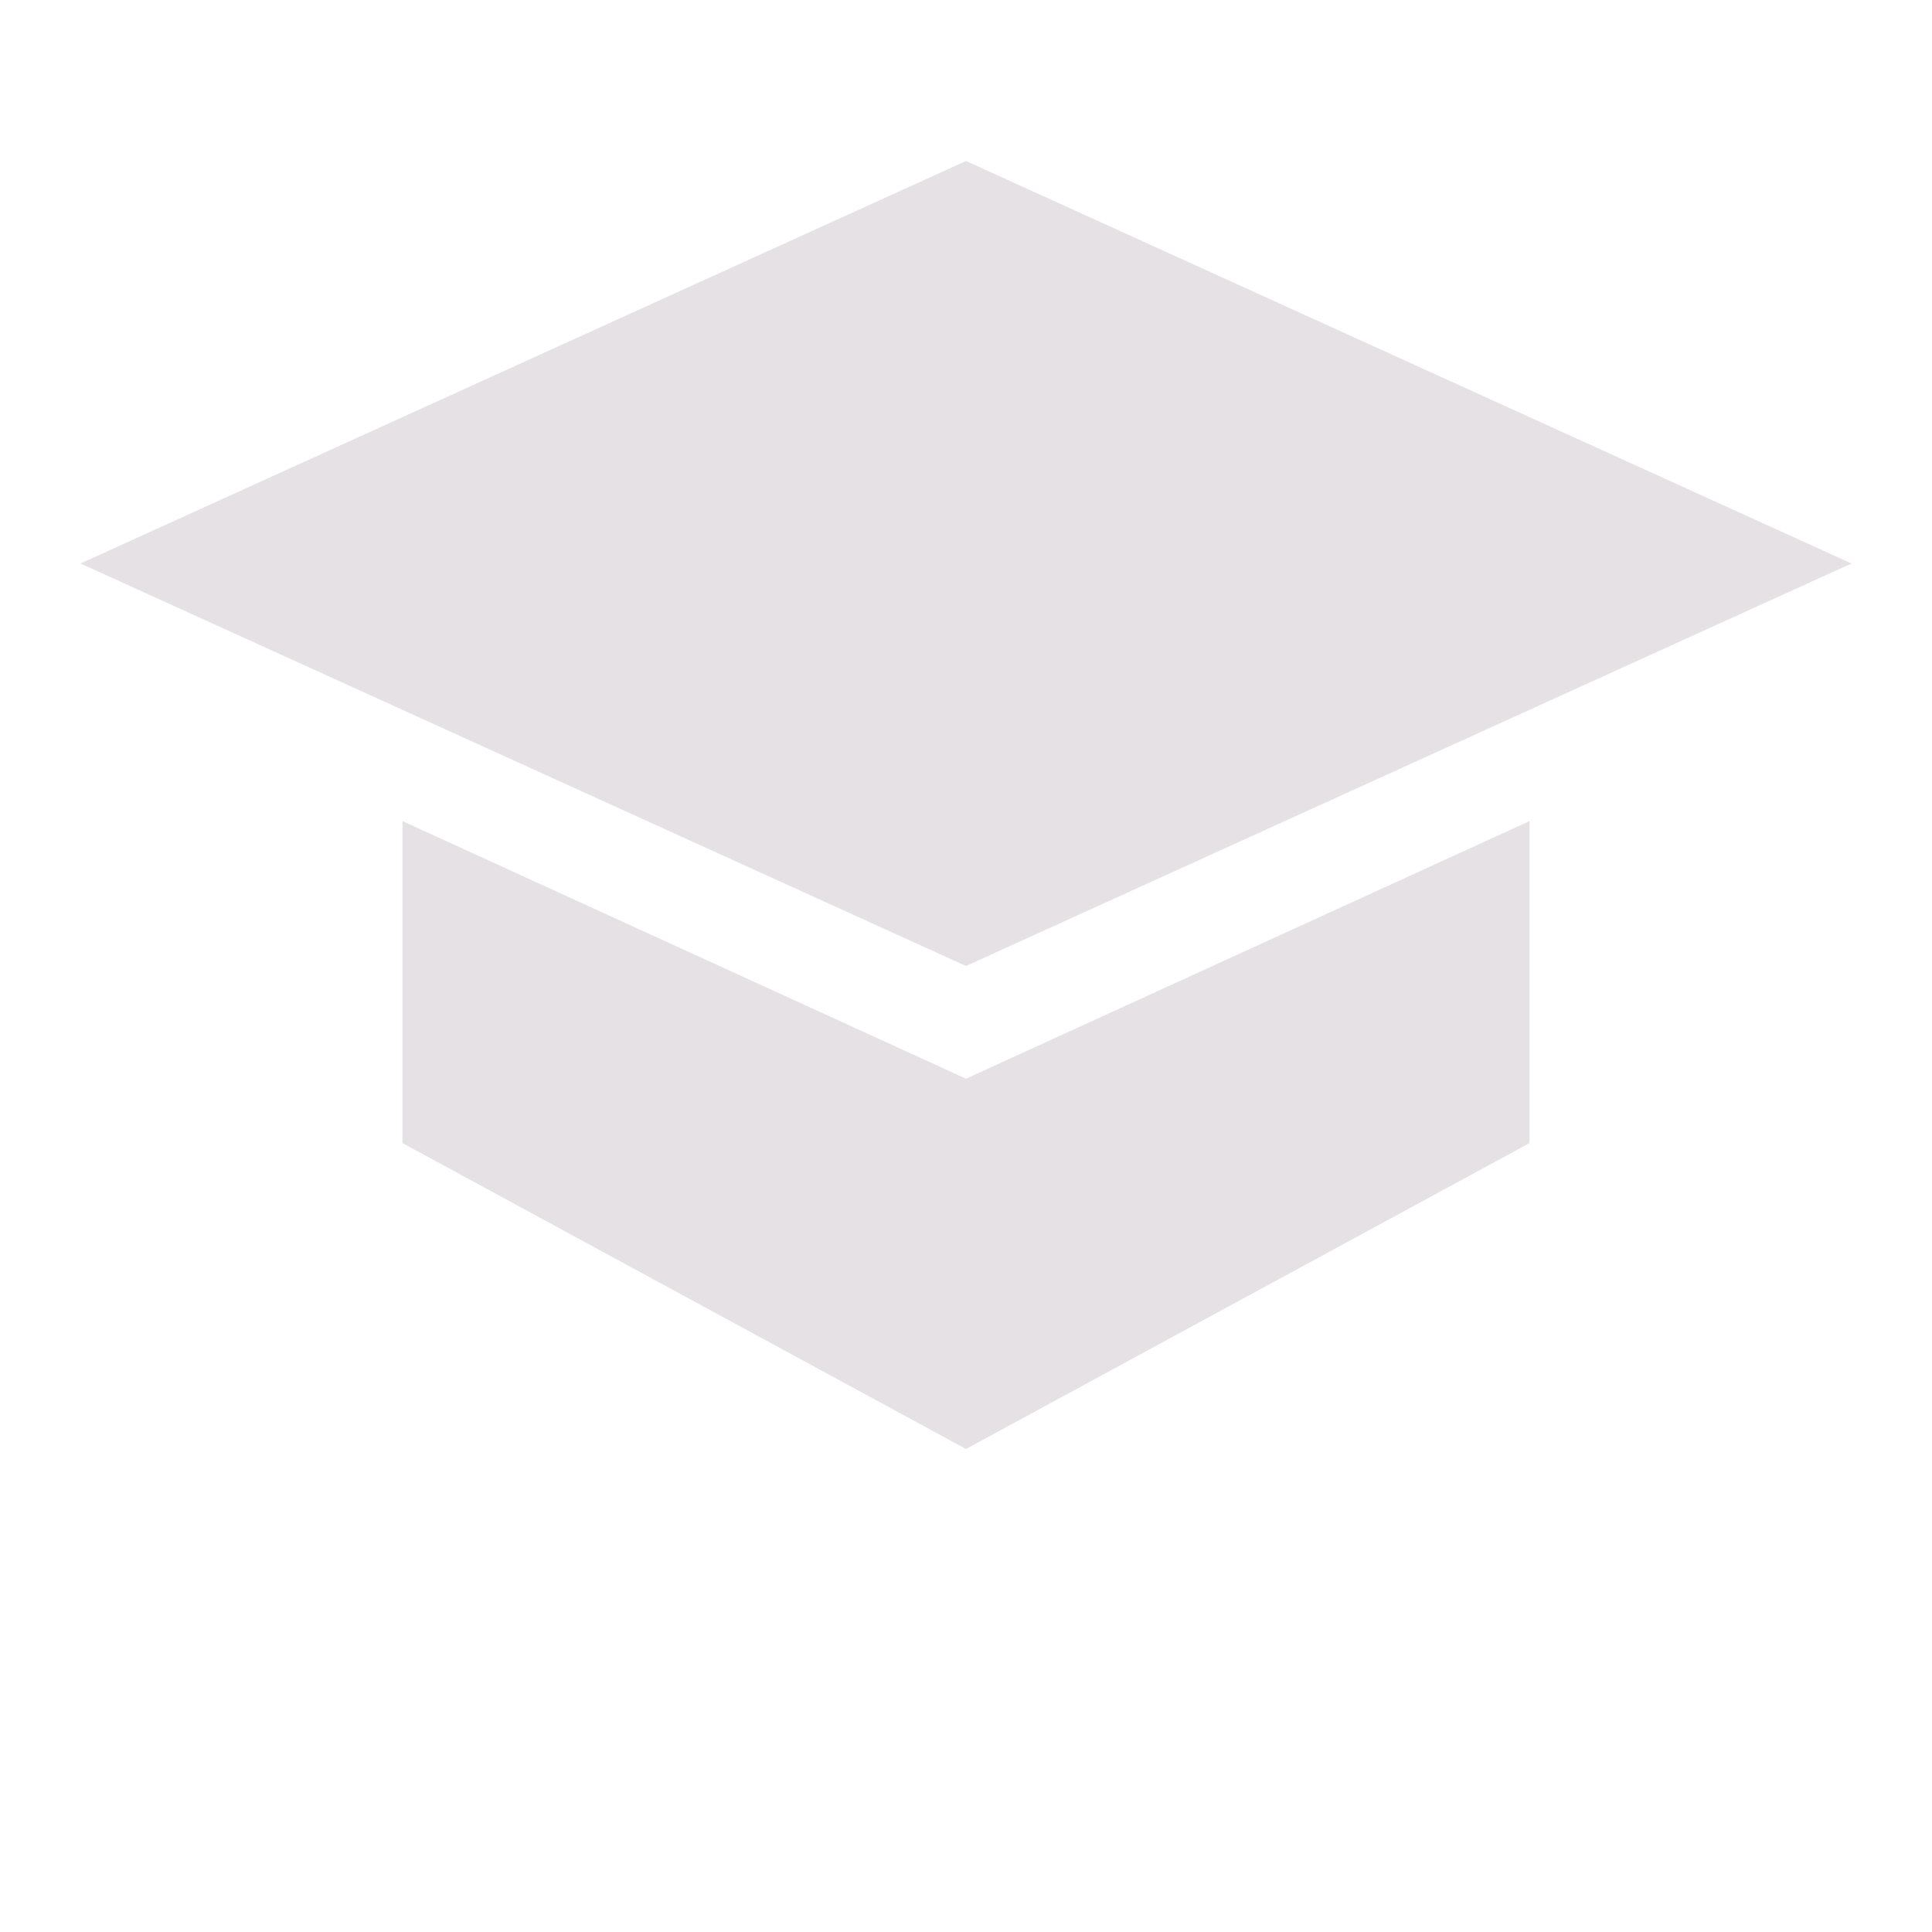
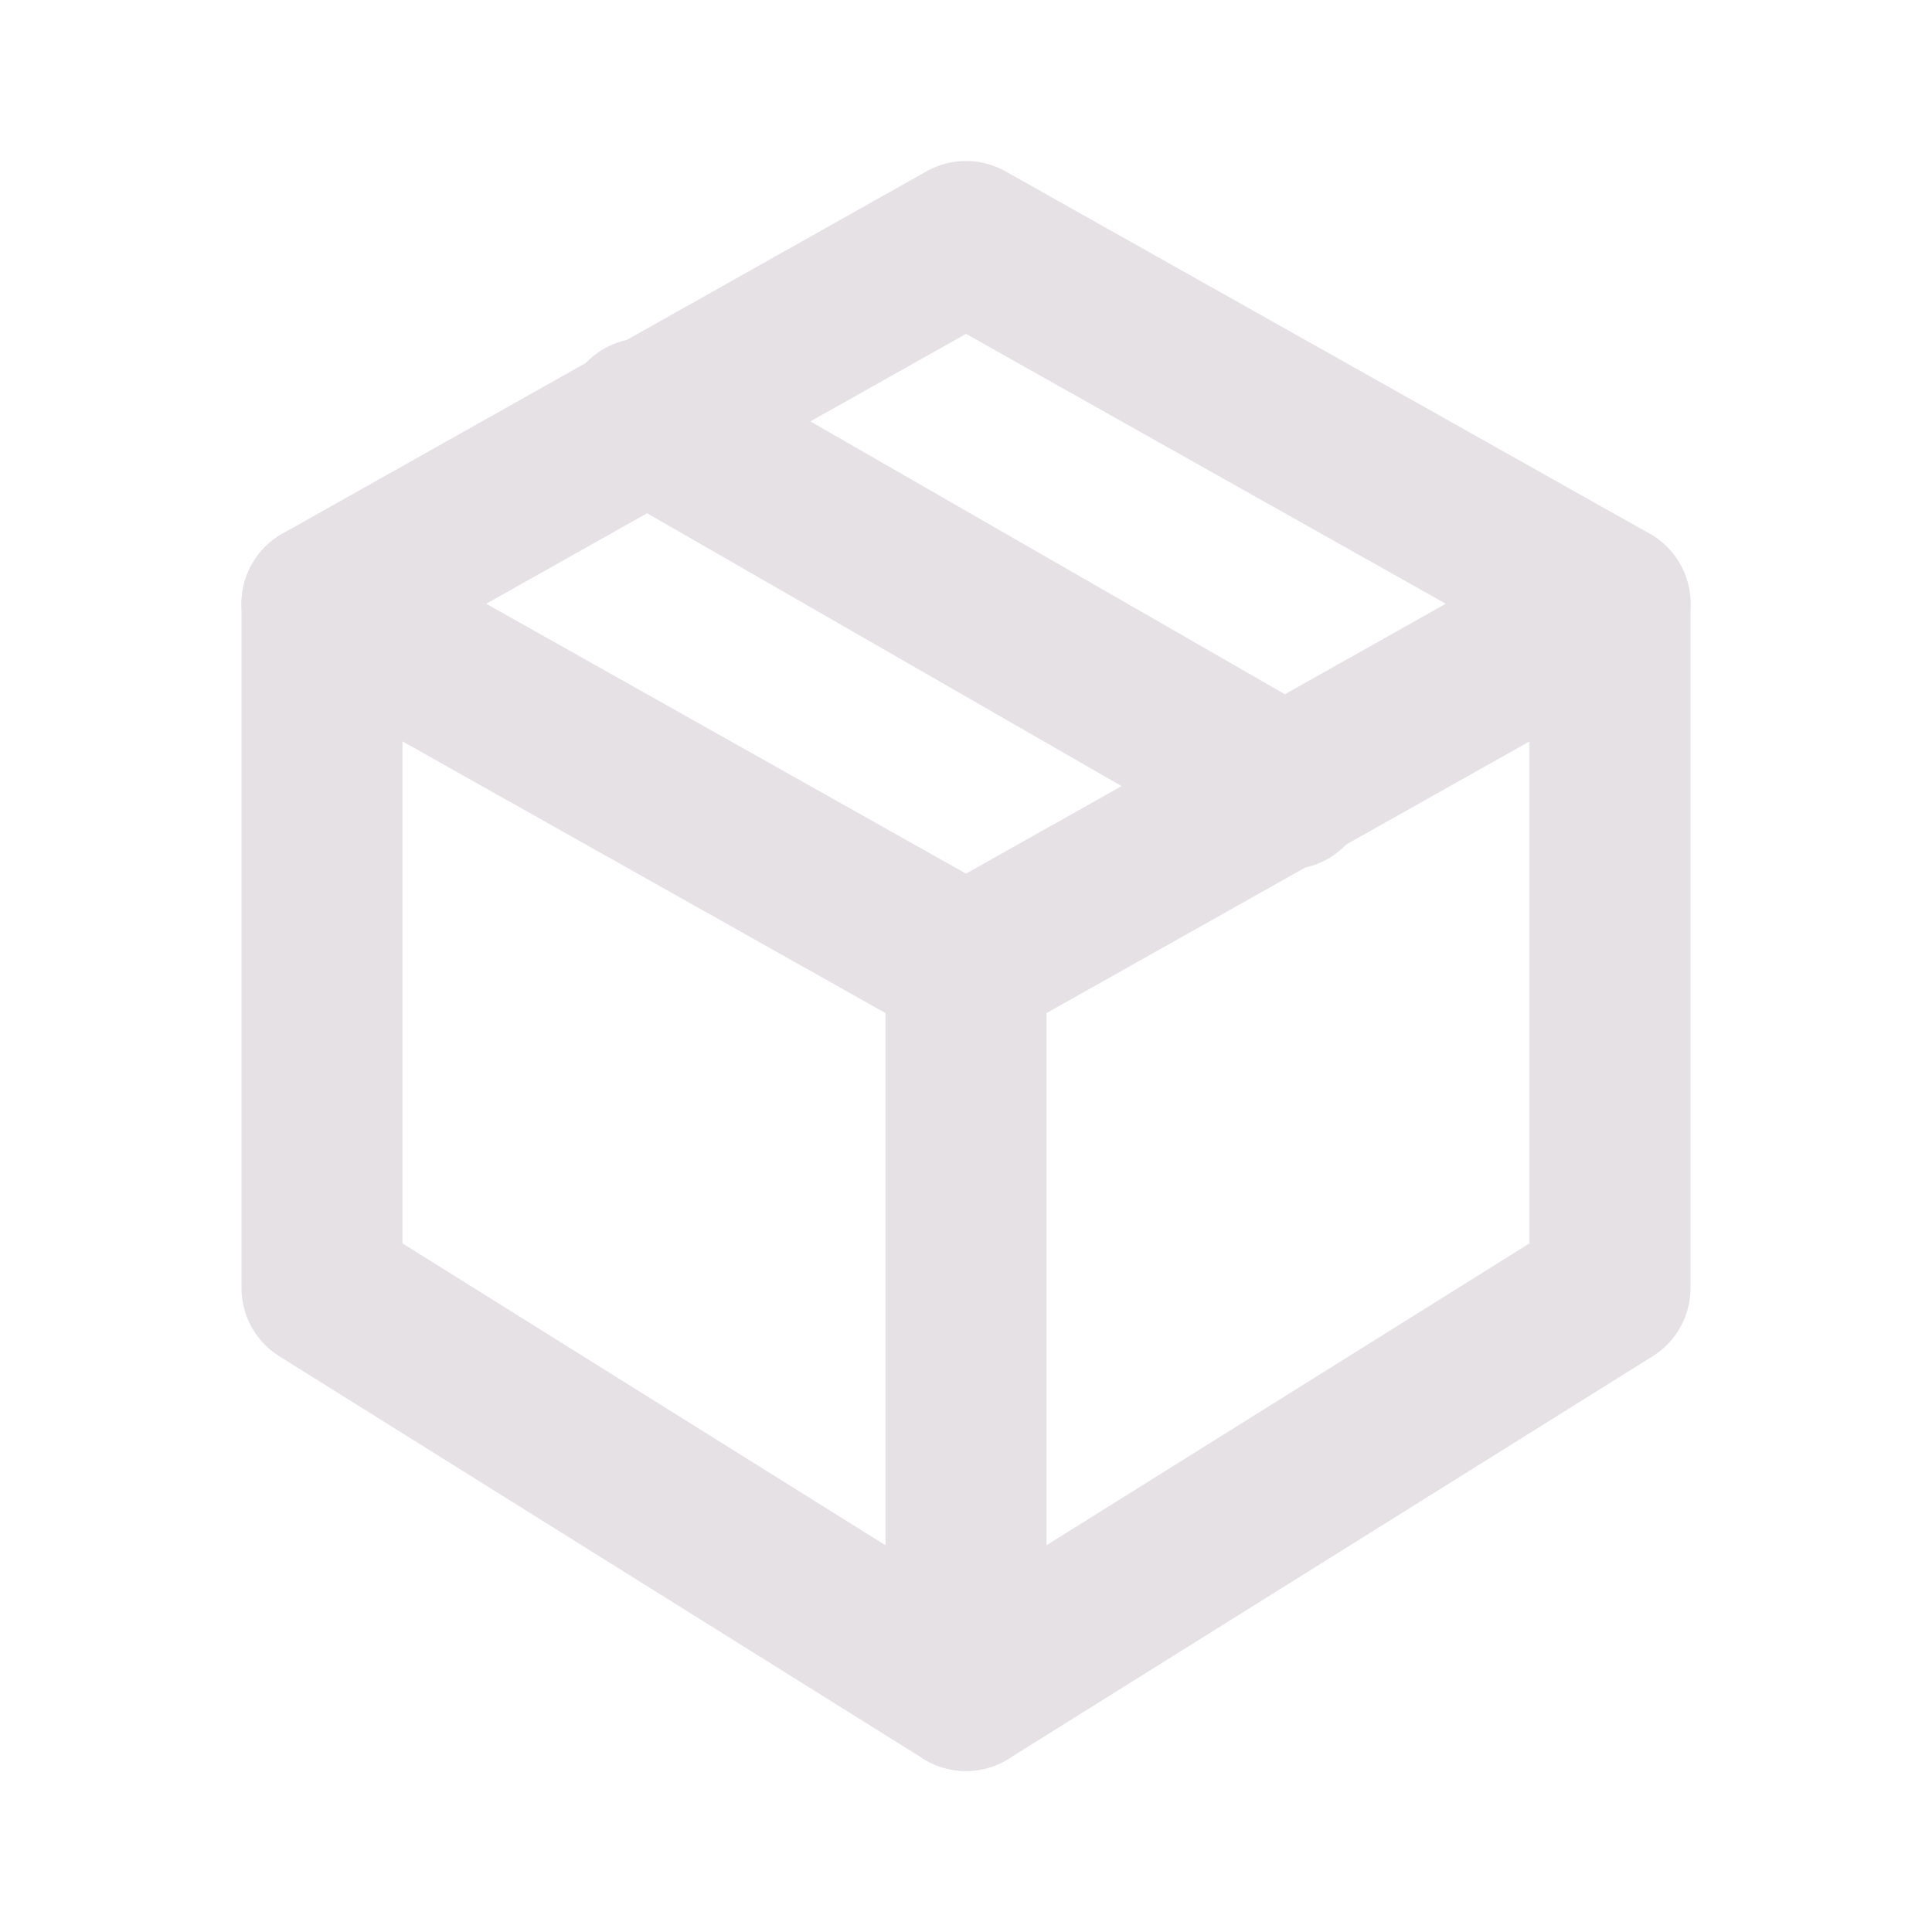
<svg xmlns="http://www.w3.org/2000/svg" viewBox="0 0 24 24">
-   <path fill="#E6E1E5" d="M12,2L1,7L12,12L23,7L12,2M5,10.2V14.2L12,18L19,14.2V10.2L12,13.4L5,10.2Z" />
+   <g fill="none" stroke="#E6E1E5" stroke-width="2" stroke-linecap="round" stroke-linejoin="round">
+     <path d="M4 7.5 12 3l8 4.5-8 4.5-8-4.5Z" />
+     <path d="M4 7.5V16l8 5 8-5V7.5" />
+     <path d="M12 12v9" />
+     <path d="m8 5.2 8 4.6" />
+   </g>
</svg>
